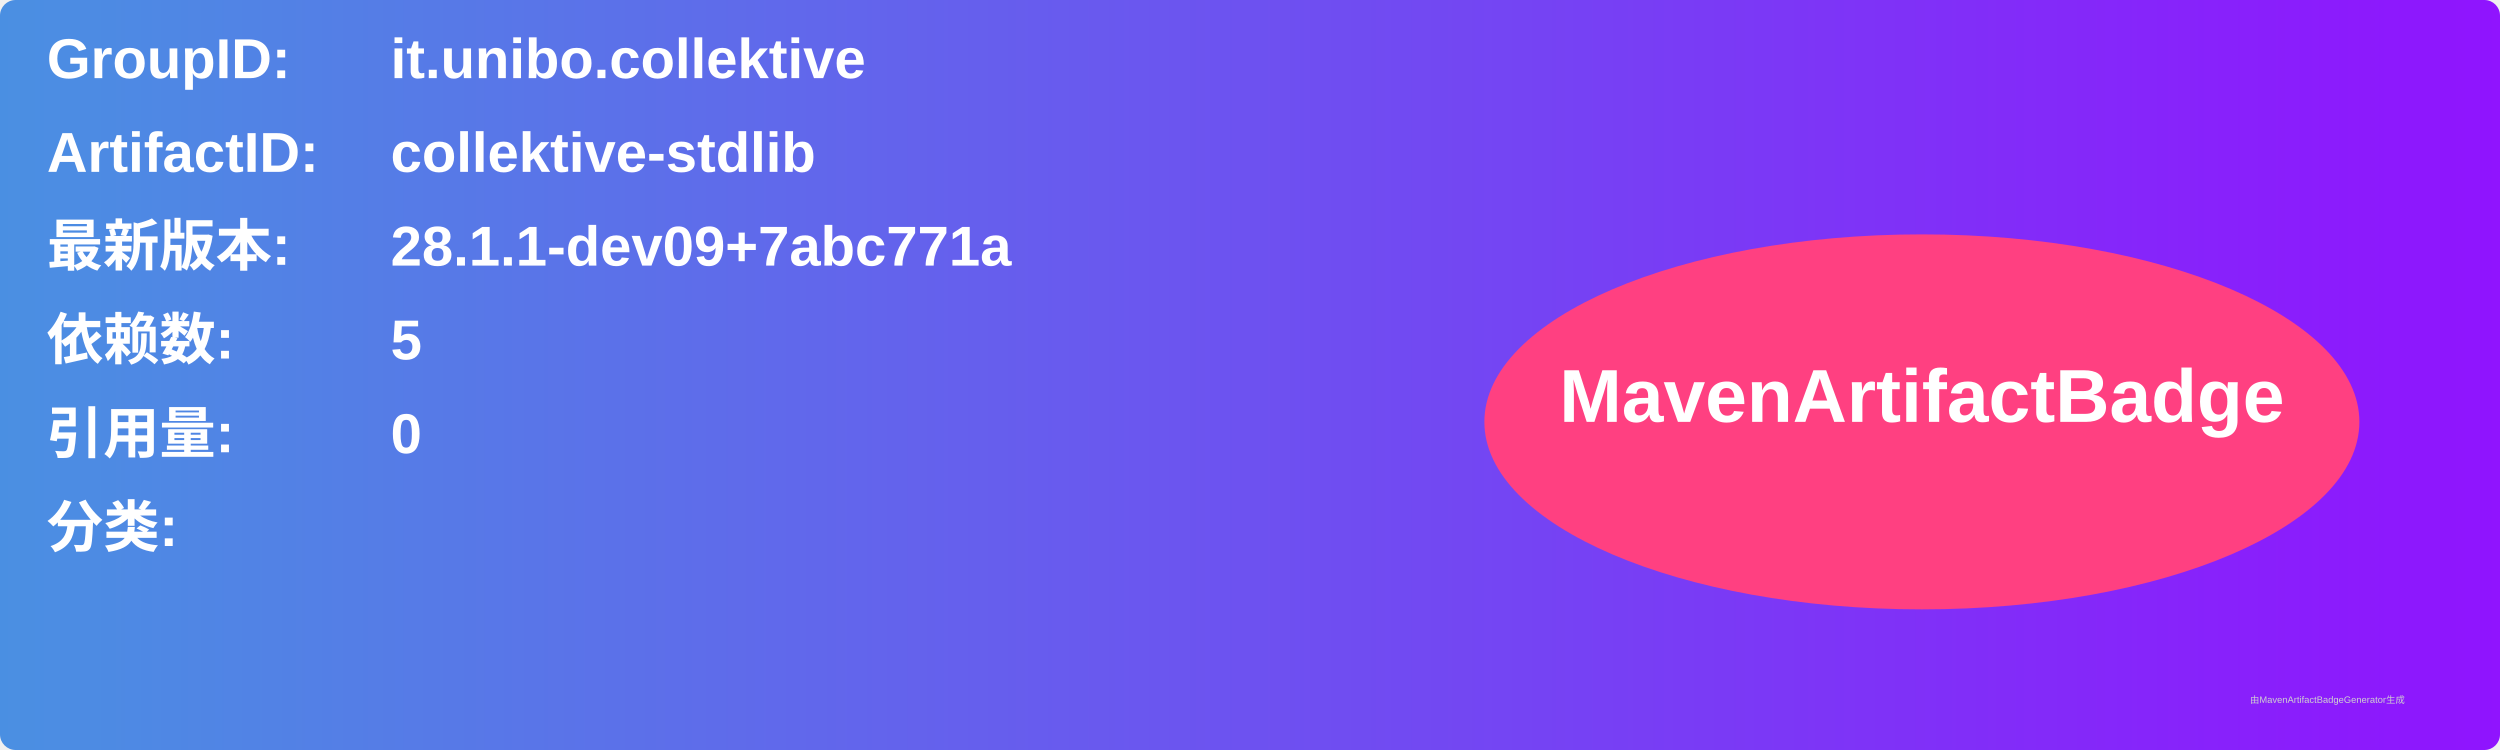
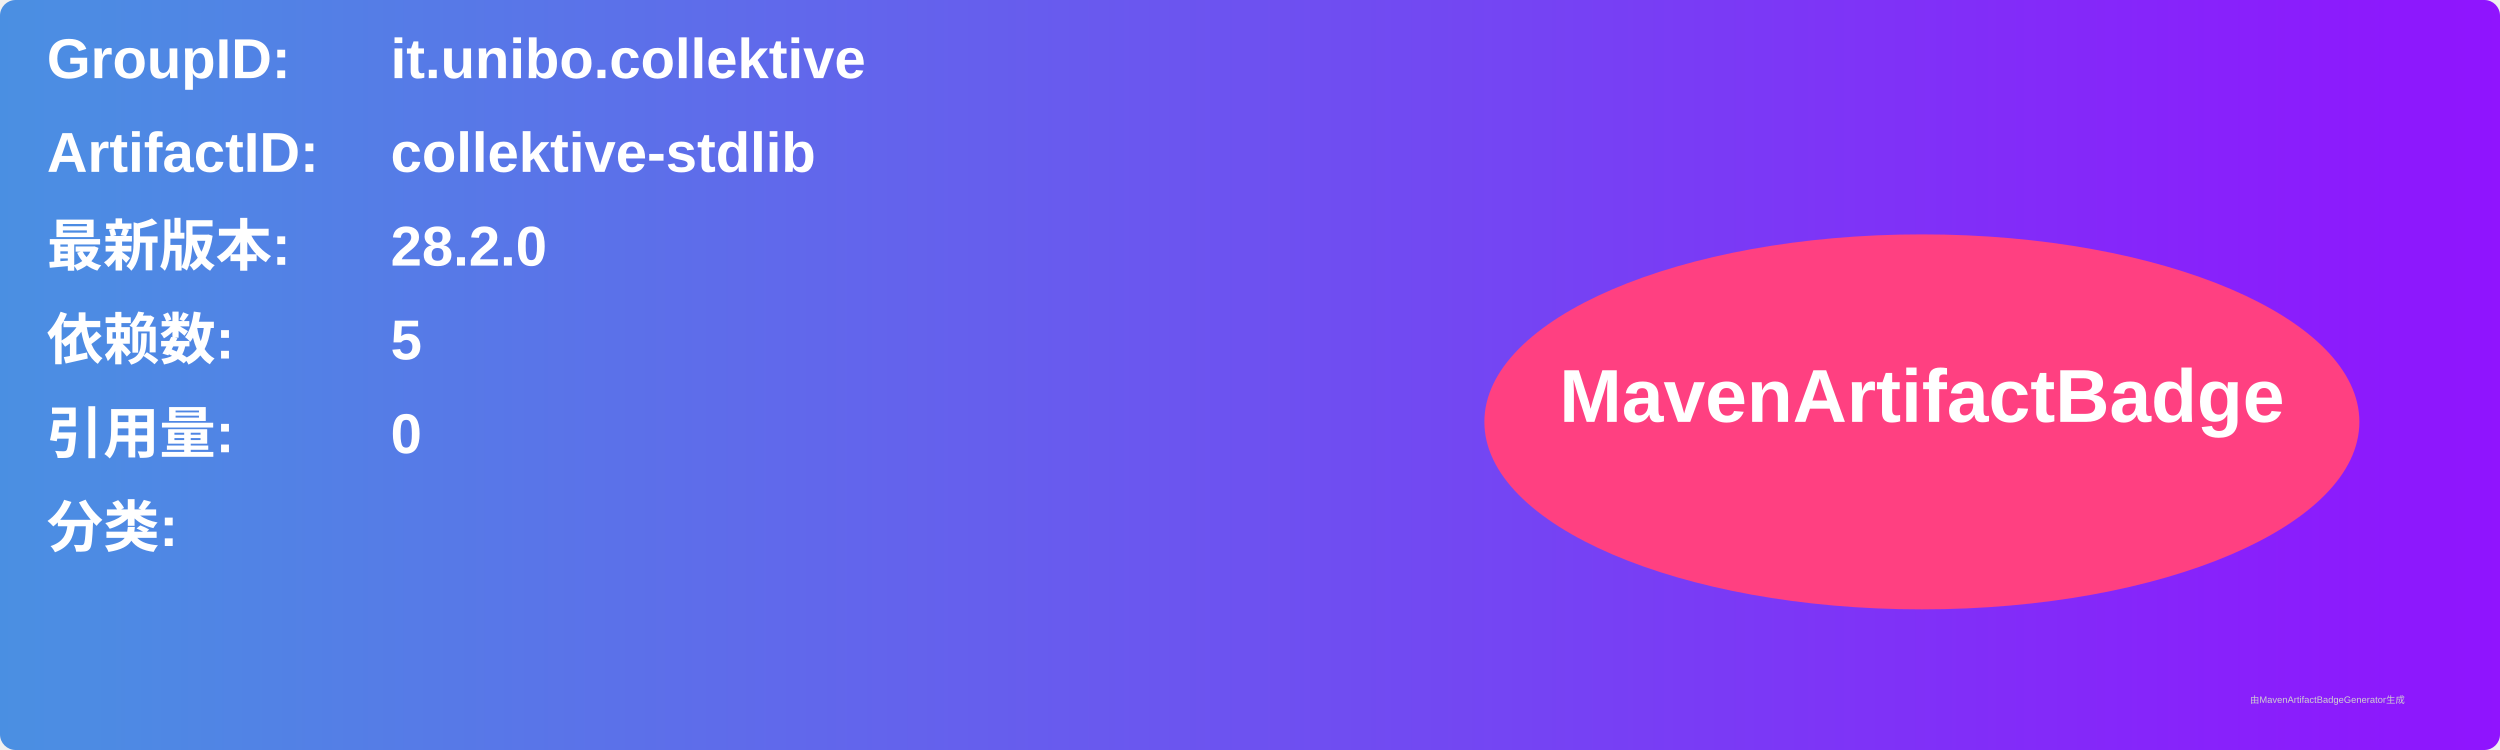
<svg xmlns="http://www.w3.org/2000/svg" width="800" height="240" viewBox="0 0 800 240">
  <linearGradient id="grad" x1="0%" y1="0%" x2="100%" y2="0%">
    <stop offset="0%" stop-color="#4a90e2" />
    <stop offset="100%" stop-color="#9013fe" />
  </linearGradient>
  <rect width="100%" height="100%" rx="5" ry="5" fill="url(#grad)" />
  <g transform="translate(15, 15)">
    <text x="0" y="10" font-family="Arial" font-size="18" fill="white" font-weight="bold" width="260">GroupID:</text>
    <text x="110" y="10" font-family="Arial" font-size="18" fill="white" font-weight="bold" width="460">it.unibo.collektive</text>
    <text x="0" y="40" font-family="Arial" font-size="18" fill="white" font-weight="bold" width="260">ArtifactID:</text>
    <text x="110" y="40" font-family="Arial" font-size="18" fill="white" font-weight="bold" width="460">collektive-stdlib</text>
    <text x="0" y="70" font-family="Arial" font-size="18" fill="white" font-weight="bold">最新版本:</text>
    <text x="110" y="70" font-family="Arial" font-size="18" fill="white" font-weight="bold">
-       <tspan font-weight="bold">28.1.1-dev09+7abc771a</tspan>
+       <tspan font-weight="bold">28.2.0</tspan>
    </text>
    <text x="0" y="100" font-family="Arial" font-size="18" fill="white" font-weight="bold">依赖数: </text>
    <text x="110" y="100" font-family="Arial" font-size="18" fill="white">
      <tspan font-weight="bold">5</tspan>
    </text>
    <text x="0" y="130" font-family="Arial" font-size="18" fill="white" font-weight="bold">引用量: </text>
    <text x="110" y="130" font-family="Arial" font-size="18" fill="white">
      <tspan font-weight="bold">0</tspan>
    </text>
    <text x="0" y="160" font-family="Arial" font-size="18" fill="white" font-weight="bold">分类:</text>
    <text x="10" y="190" font-family="Arial" font-size="10" fill="white">
      <tspan font-weight="bold" />
    </text>
    <ellipse cx="600" cy="120" rx="140" ry="60" fill="#ff4081" />
    <text x="600" y="120" text-anchor="middle" font-family="Arial" font-size="24" fill="white" font-weight="bold">MavenArtifactBadge</text>
  </g>
  <text x="720" y="225" font-family="Arial" font-size="3" fill="#d0d0d0">由MavenArtifactBadgeGenerator生成</text>
</svg>
